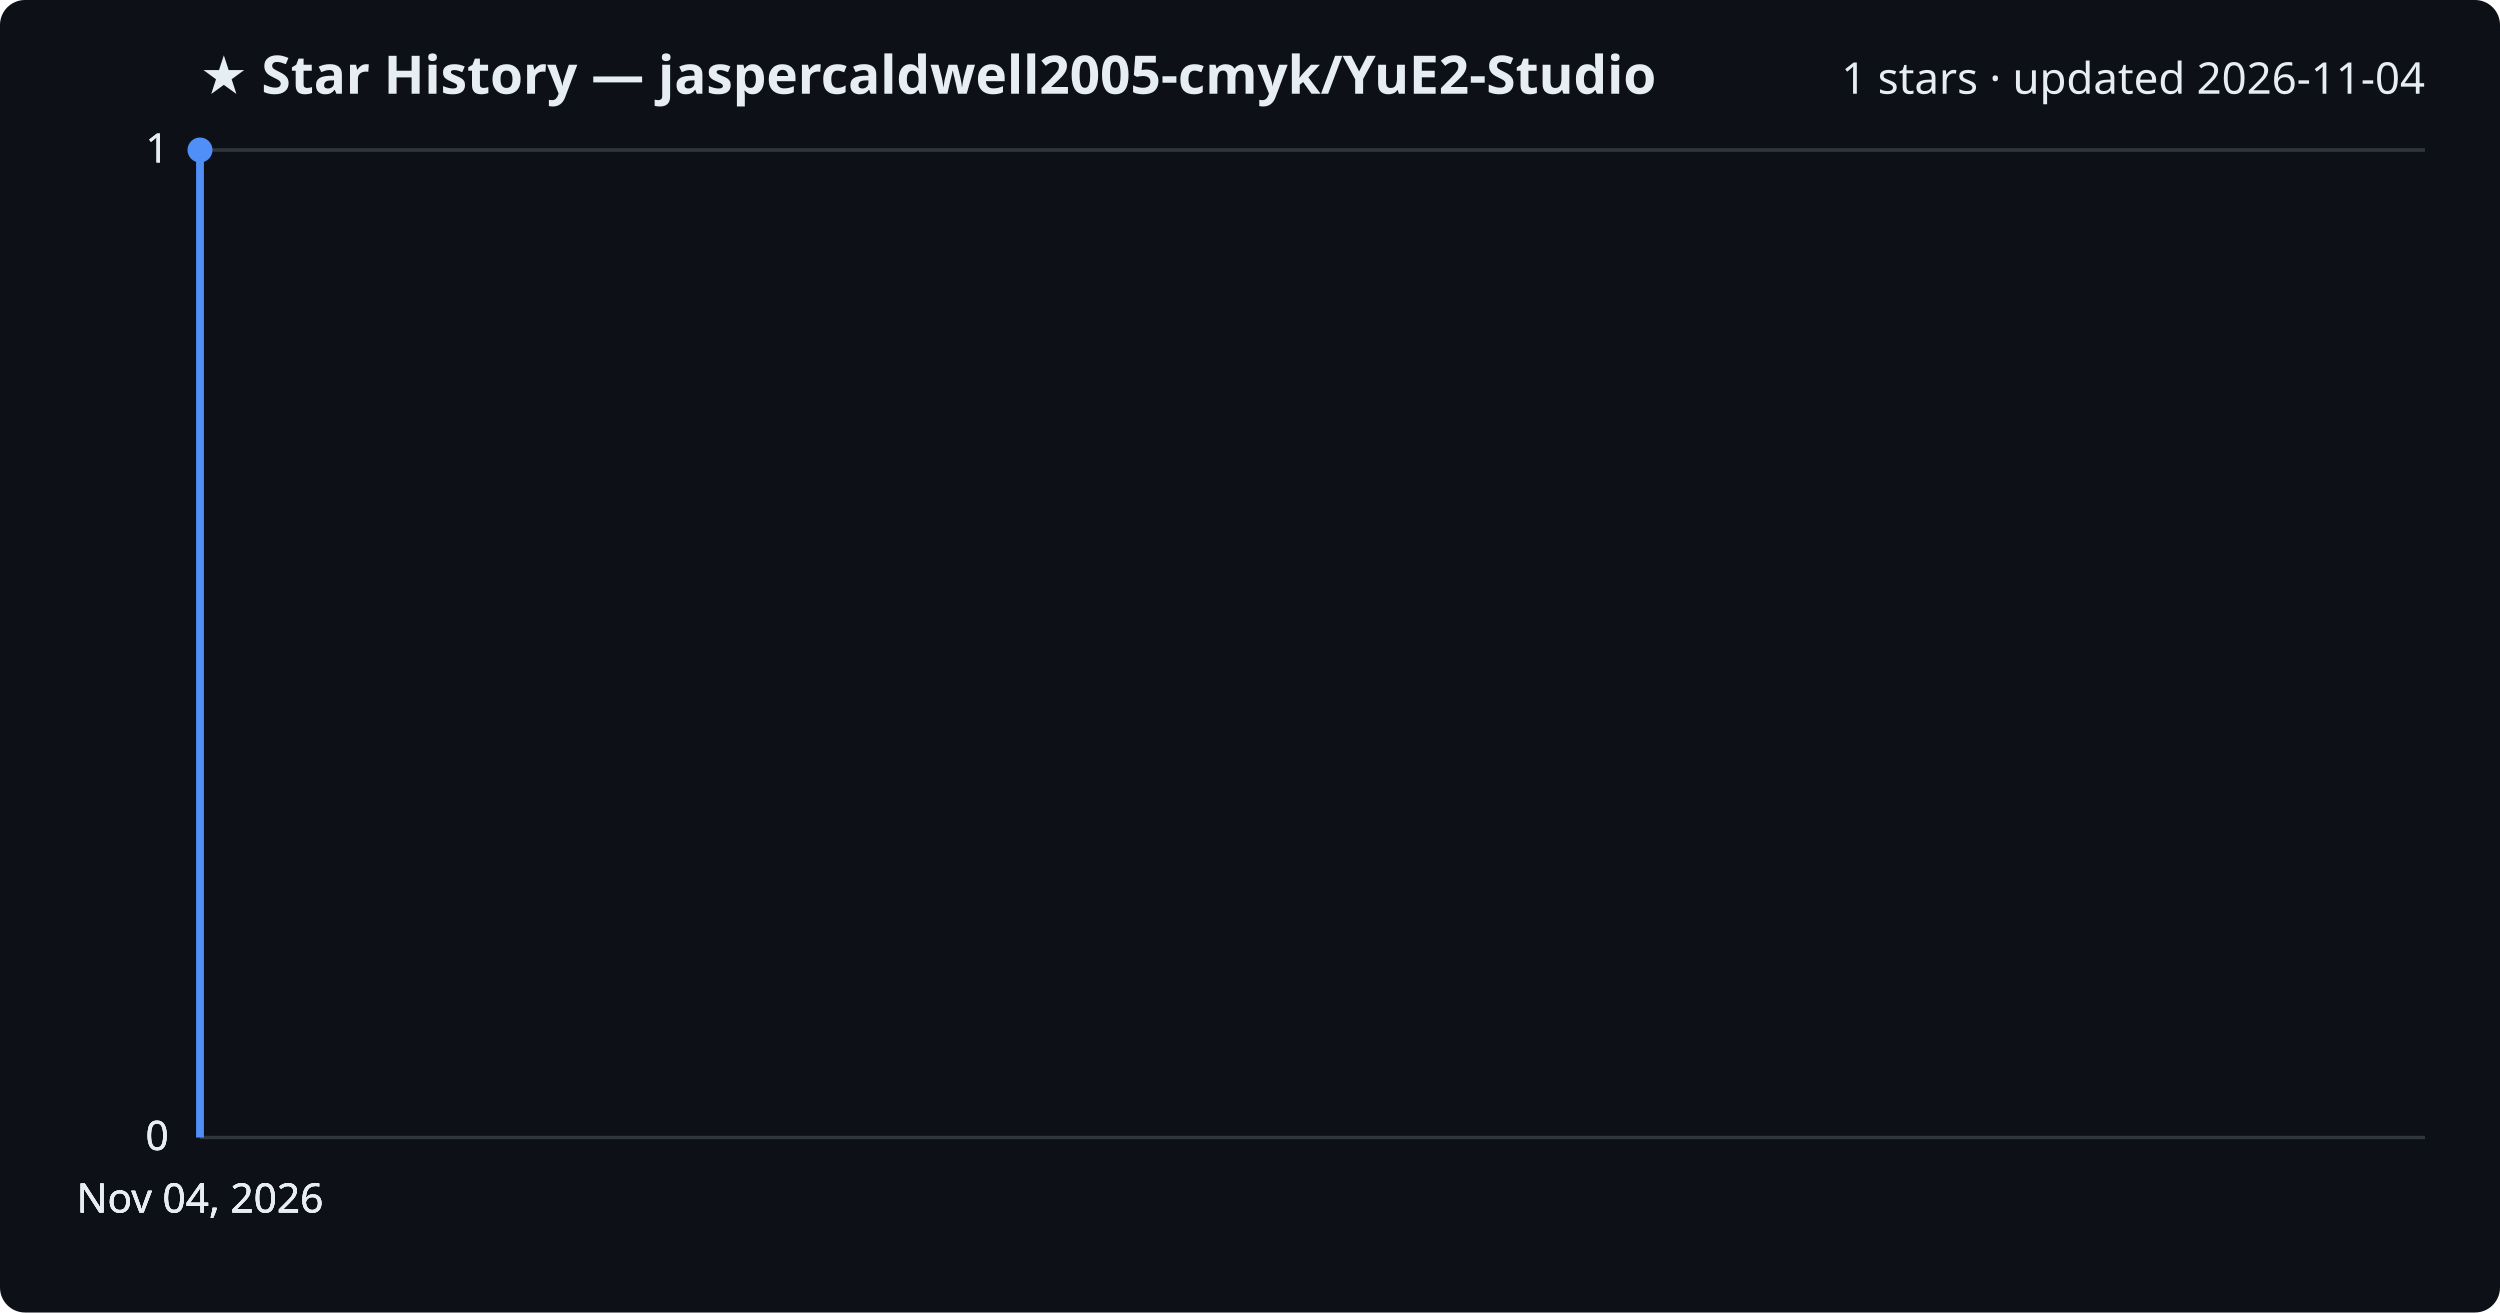
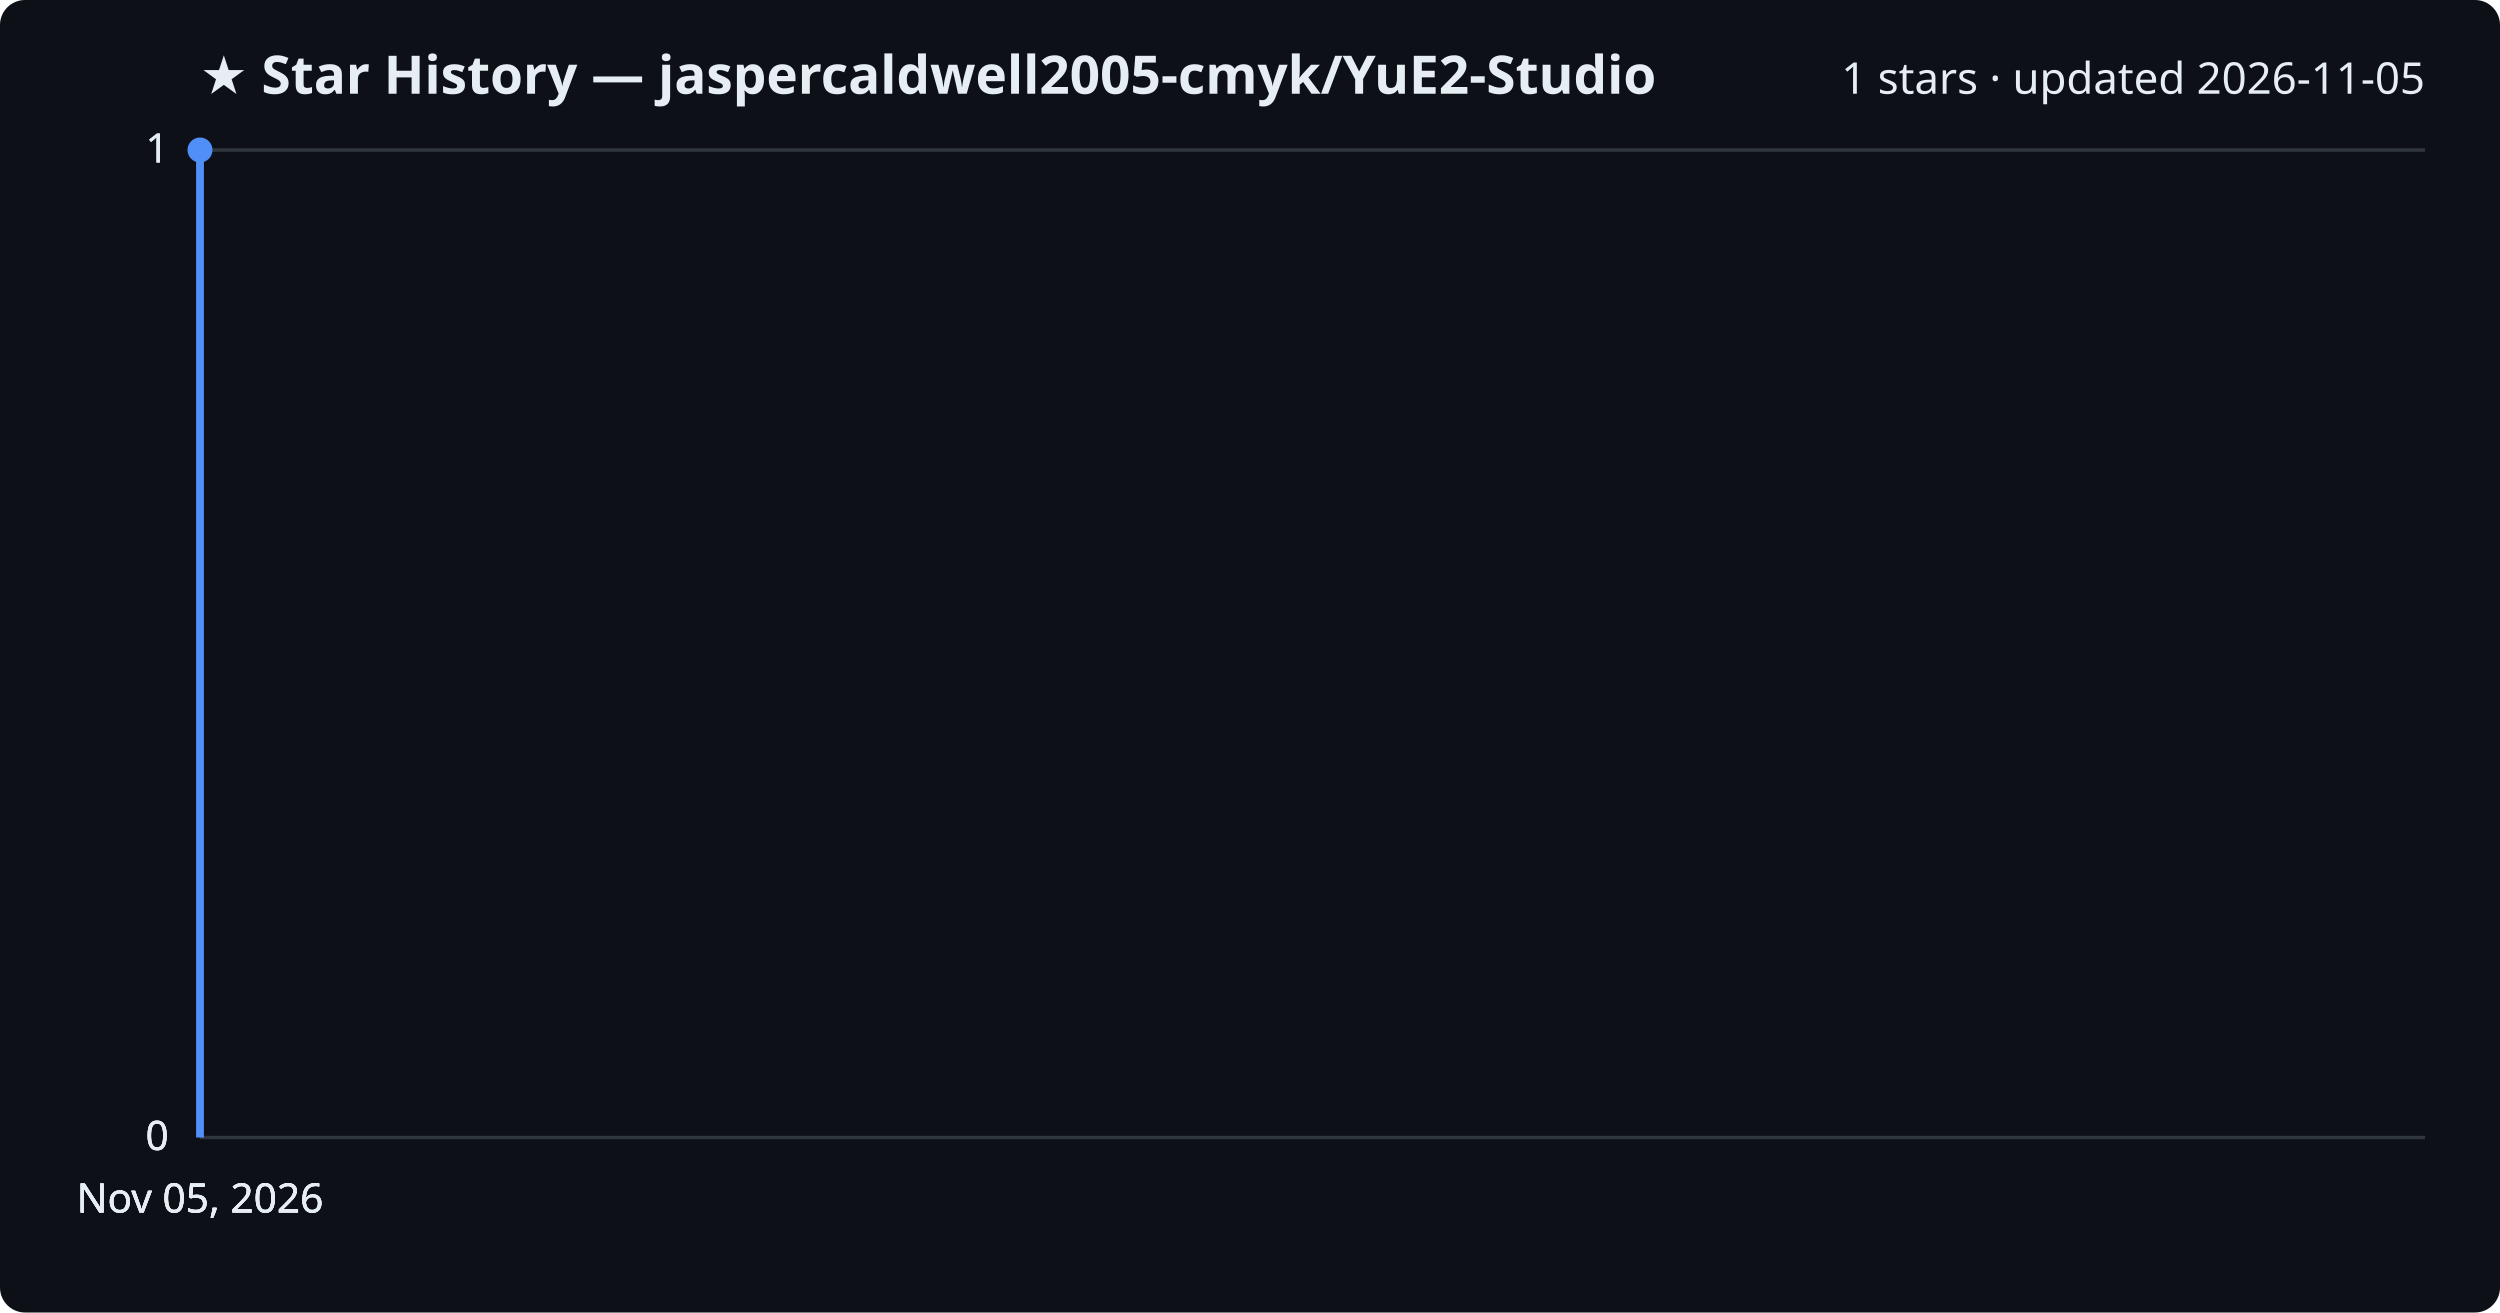
<svg xmlns="http://www.w3.org/2000/svg" viewBox="0 0 800 420" font-family="Segoe UI, sans-serif">
  <rect width="800" height="420" fill="#0d1117" rx="8" />
  <text x="64" y="30" fill="#e6edf3" font-size="17" font-weight="700">★ Star History — jaspercaldwell2005-cmyk/YuE2-Studio</text>
-   <text x="776" y="30" fill="#e6edf3" font-size="14" text-anchor="end">1 stars · updated 2026-11-04</text>
+   <text x="776" y="30" fill="#e6edf3" font-size="14" text-anchor="end">1 stars · updated 2026-11-05</text>
  <line x1="64" y1="364.0" x2="776" y2="364.0" stroke="#30363d" stroke-width="1" />
  <text x="54" y="368.0" fill="#e6edf3" font-size="13" text-anchor="end">0</text>
  <line x1="64" y1="364.0" x2="776" y2="364.0" stroke="#30363d" stroke-width="1" />
  <text x="54" y="368.0" fill="#e6edf3" font-size="13" text-anchor="end">0</text>
  <line x1="64" y1="364.0" x2="776" y2="364.0" stroke="#30363d" stroke-width="1" />
  <text x="54" y="368.0" fill="#e6edf3" font-size="13" text-anchor="end">0</text>
  <line x1="64" y1="48.0" x2="776" y2="48.0" stroke="#30363d" stroke-width="1" />
  <text x="54" y="52.0" fill="#e6edf3" font-size="13" text-anchor="end">1</text>
  <line x1="64" y1="48.0" x2="776" y2="48.0" stroke="#30363d" stroke-width="1" />
  <text x="54" y="52.0" fill="#e6edf3" font-size="13" text-anchor="end">1</text>
  <path d="M64.0,364.0 L64.0,48.0 L64.0,48.0" fill="none" stroke="#4f8ff7" stroke-width="2.5" stroke-linejoin="round" />
  <circle cx="64.0" cy="48.0" r="4" fill="#4f8ff7" />
-   <text x="64.0" y="388" fill="#e6edf3" font-size="13" text-anchor="middle">Nov 04, 2026</text>
-   <text x="64.0" y="388" fill="#e6edf3" font-size="13" text-anchor="middle">Nov 04, 2026</text>
-   <text x="64.0" y="388" fill="#e6edf3" font-size="13" text-anchor="middle">Nov 04, 2026</text>
-   <text x="64.0" y="388" fill="#e6edf3" font-size="13" text-anchor="middle">Nov 04, 2026</text>
+   <text x="64.0" y="388" fill="#e6edf3" font-size="13" text-anchor="middle">Nov 05, 2026</text>
+   <text x="64.0" y="388" fill="#e6edf3" font-size="13" text-anchor="middle">Nov 05, 2026</text>
+   <text x="64.0" y="388" fill="#e6edf3" font-size="13" text-anchor="middle">Nov 05, 2026</text>
+   <text x="64.0" y="388" fill="#e6edf3" font-size="13" text-anchor="middle">Nov 05, 2026</text>
</svg>
